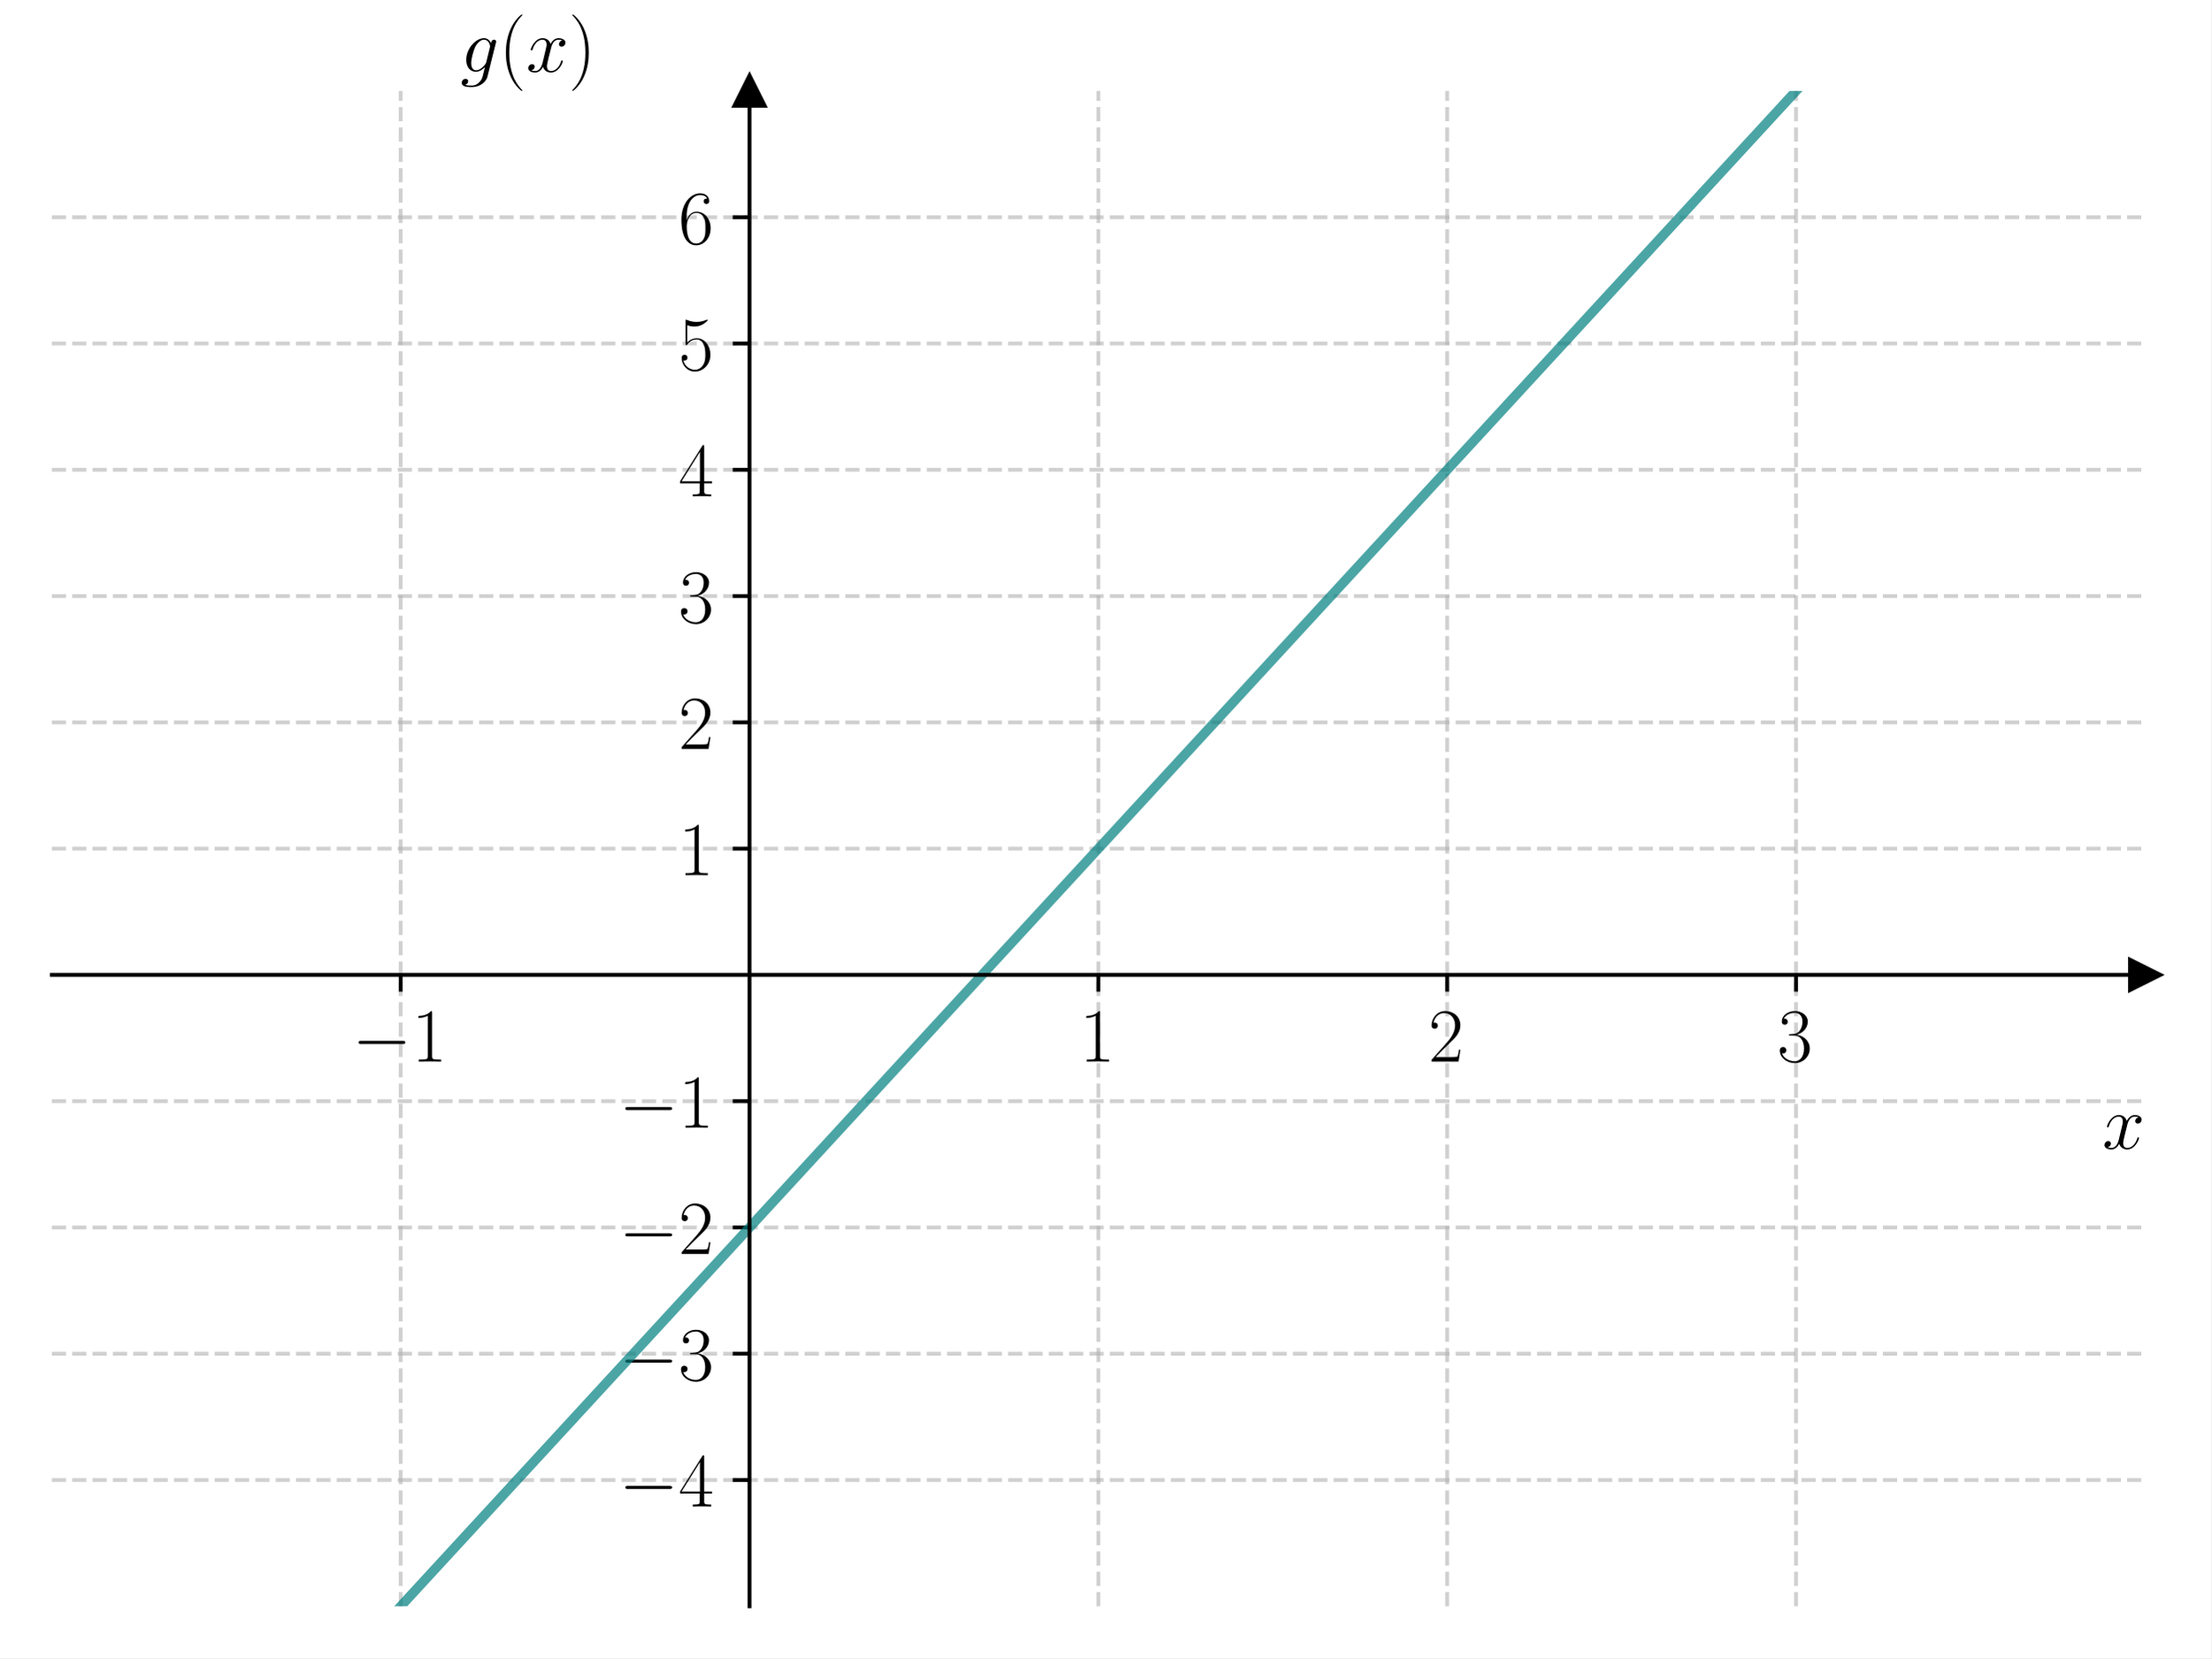
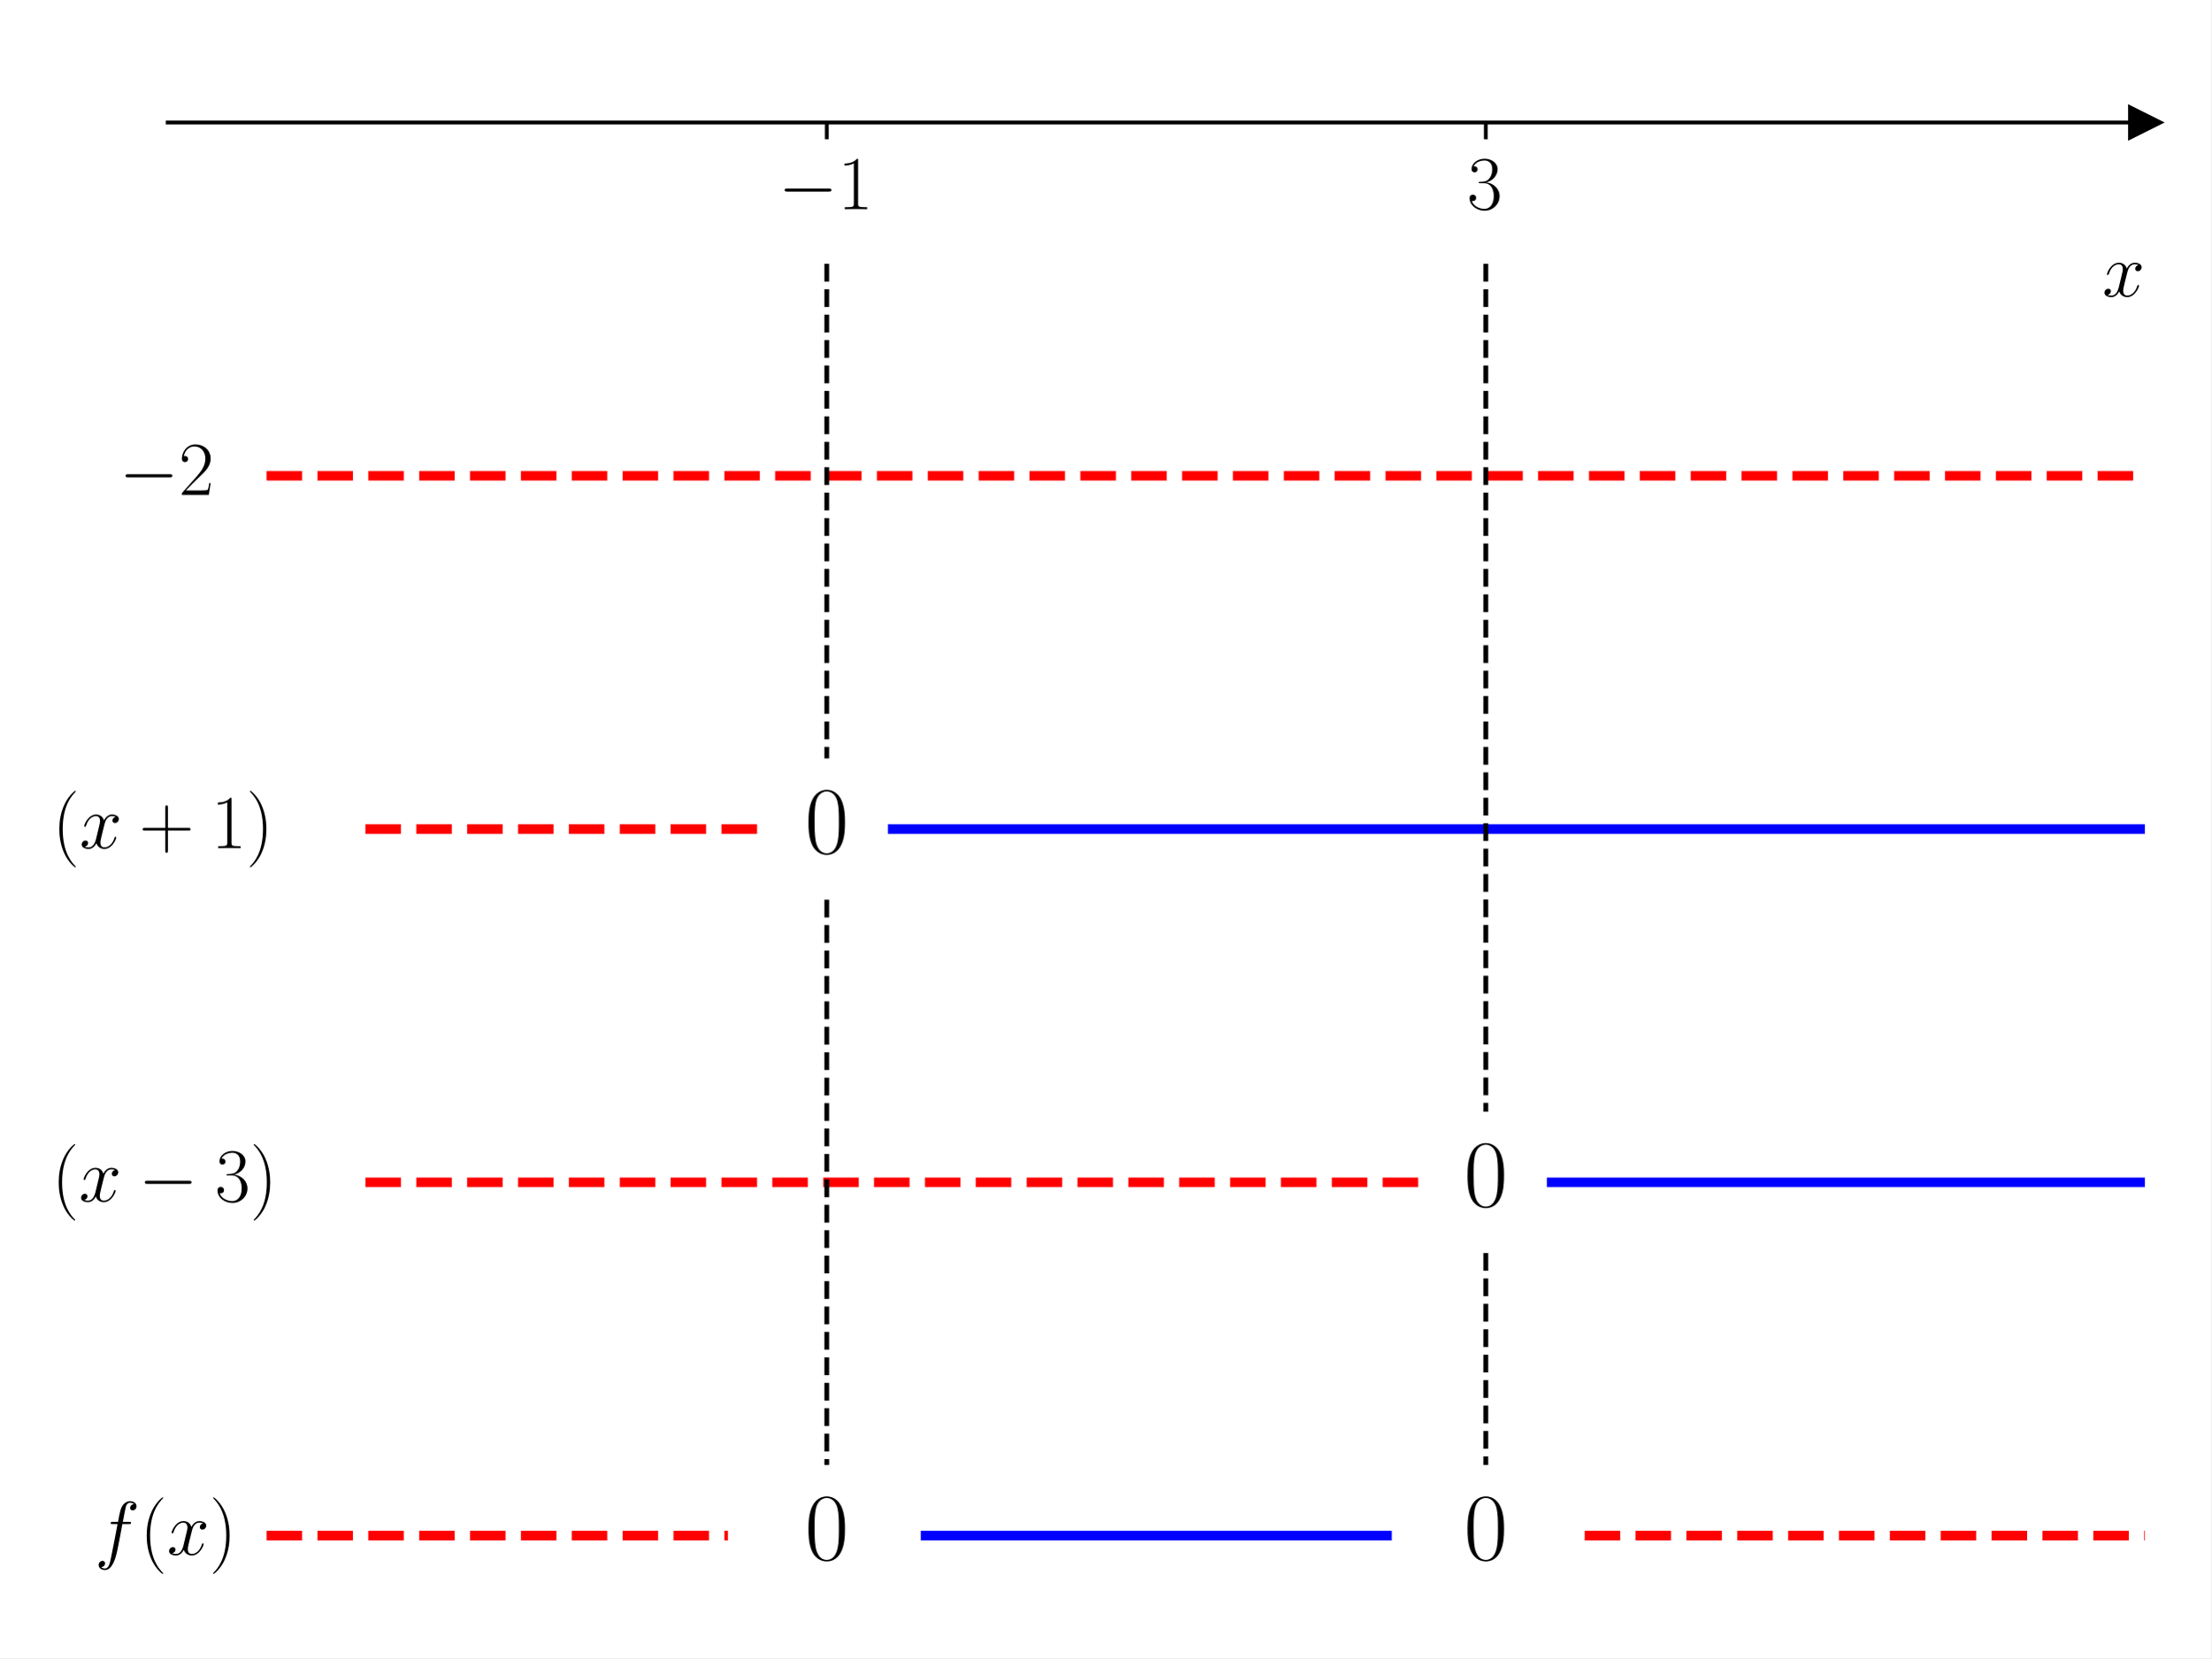
<svg xmlns="http://www.w3.org/2000/svg" xmlns:xlink="http://www.w3.org/1999/xlink" width="460.8pt" height="345.6pt" viewBox="0 0 460.8 345.6" version="1.1">
  <defs>
    <style type="text/css">*{stroke-linejoin: round; stroke-linecap: butt}</style>
  </defs>
  <g id="figure_1">
    <g id="patch_1">
      <path d="M 0 345.6  L 460.8 345.6  L 460.8 0  L 0 0  z " style="fill: #ffffff" />
    </g>
    <g id="axes_1">
      <g id="patch_2">
-         <path d="M 10.8 334.8  L 447 334.8  L 447 18.95  L 10.8 18.95  z " style="fill: #ffffff" />
+         <path d="M 34.948 334.8  L 447 334.8  L 447 10.8  L 34.948 10.8  z " style="fill: #ffffff" />
      </g>
      <g id="matplotlib.axis_1">
        <g id="xtick_1">
          <g id="line2d_1">
-             <path d="M 83.5 334.8  L 83.5 18.95  " clip-path="url(#p709db05640)" style="fill: none; stroke-dasharray: 2.96,1.28; stroke-dashoffset: 0; stroke: #b0b0b0; stroke-opacity: 0.6; stroke-width: 0.8" />
-           </g>
-           <g id="line2d_2">
            <defs>
-               <path id="m870fcf2c3c" d="M 0 0  L 0 3.5  " style="stroke: #000000; stroke-width: 0.8" />
+               <path id="m4a77758d53" d="M 0 0  L 0 3.5  " style="stroke: #000000; stroke-width: 0.8" />
            </defs>
            <g>
-               <use xlink:href="#m870fcf2c3c" x="83.5" y="203.196" style="stroke: #000000; stroke-width: 0.8" />
+               <use xlink:href="#m4a77758d53" x="172.298" y="25.527" style="stroke: #000000; stroke-width: 0.8" />
            </g>
          </g>
          <g id="text_1">
-             <g transform="translate(73.39901 221.2655) scale(0.16 -0.16)">
+             <g transform="translate(162.1975 43.59686) scale(0.16 -0.16)">
              <defs>
                <path id="CMSY10-0" d="M 4218 1472  C 4326 1472 4442 1472 4442 1600  C 4442 1728 4326 1728 4218 1728  L 755 1728  C 646 1728 531 1728 531 1600  C 531 1472 646 1472 755 1472  L 4218 1472  z " transform="scale(0.015625)" />
                <path id="CMR17-31" d="M 1702 4083  C 1702 4217 1696 4224 1606 4224  C 1357 3927 979 3833 621 3820  C 602 3820 570 3820 563 3808  C 557 3795 557 3782 557 3648  C 755 3648 1088 3686 1344 3839  L 1344 467  C 1344 243 1331 166 781 166  L 589 166  L 589 0  C 896 6 1216 12 1523 12  C 1830 12 2150 6 2458 0  L 2458 166  L 2266 166  C 1715 166 1702 236 1702 467  L 1702 4083  z " transform="scale(0.015625)" />
              </defs>
              <use xlink:href="#CMSY10-0" transform="scale(0.996264)" />
              <use xlink:href="#CMR17-31" transform="translate(77.48747 0) scale(0.996264)" />
            </g>
          </g>
        </g>
        <g id="xtick_2">
-           <g id="line2d_3">
-             <path d="M 228.9 334.8  L 228.9 18.95  " clip-path="url(#p709db05640)" style="fill: none; stroke-dasharray: 2.96,1.28; stroke-dashoffset: 0; stroke: #b0b0b0; stroke-opacity: 0.6; stroke-width: 0.8" />
-           </g>
-           <g id="line2d_4">
+           <g id="line2d_2">
            <g>
-               <use xlink:href="#m870fcf2c3c" x="228.9" y="203.196" style="stroke: #000000; stroke-width: 0.8" />
+               <use xlink:href="#m4a77758d53" x="309.649" y="25.527" style="stroke: #000000; stroke-width: 0.8" />
            </g>
          </g>
          <g id="text_2">
-             <g transform="translate(224.998 221.2655) scale(0.16 -0.16)">
-               <use xlink:href="#CMR17-31" transform="scale(0.996264)" />
-             </g>
-           </g>
-         </g>
-         <g id="xtick_3">
-           <g id="line2d_5">
-             <path d="M 301.6 334.8  L 301.6 18.95  " clip-path="url(#p709db05640)" style="fill: none; stroke-dasharray: 2.96,1.28; stroke-dashoffset: 0; stroke: #b0b0b0; stroke-opacity: 0.6; stroke-width: 0.8" />
-           </g>
-           <g id="line2d_6">
-             <g>
-               <use xlink:href="#m870fcf2c3c" x="301.6" y="203.196" style="stroke: #000000; stroke-width: 0.8" />
-             </g>
-           </g>
-           <g id="text_3">
-             <g transform="translate(297.698 221.2655) scale(0.16 -0.16)">
-               <defs>
-                 <path id="CMR17-32" d="M 2669 990  L 2554 990  C 2490 537 2438 460 2413 422  C 2381 371 1920 371 1830 371  L 602 371  C 832 620 1280 1073 1824 1596  C 2214 1966 2669 2400 2669 3033  C 2669 3788 2067 4224 1395 4224  C 691 4224 262 3603 262 3027  C 262 2777 448 2745 525 2745  C 589 2745 781 2783 781 3007  C 781 3206 614 3264 525 3264  C 486 3264 448 3257 422 3244  C 544 3788 915 4057 1306 4057  C 1862 4057 2227 3616 2227 3033  C 2227 2477 1901 1998 1536 1583  L 262 147  L 262 0  L 2515 0  L 2669 990  z " transform="scale(0.015625)" />
-               </defs>
-               <use xlink:href="#CMR17-32" transform="scale(0.996264)" />
-             </g>
-           </g>
-         </g>
-         <g id="xtick_4">
-           <g id="line2d_7">
-             <path d="M 374.3 334.8  L 374.3 18.95  " clip-path="url(#p709db05640)" style="fill: none; stroke-dasharray: 2.96,1.28; stroke-dashoffset: 0; stroke: #b0b0b0; stroke-opacity: 0.6; stroke-width: 0.8" />
-           </g>
-           <g id="line2d_8">
-             <g>
-               <use xlink:href="#m870fcf2c3c" x="374.3" y="203.196" style="stroke: #000000; stroke-width: 0.8" />
-             </g>
-           </g>
-           <g id="text_4">
-             <g transform="translate(370.398 221.2655) scale(0.16 -0.16)">
+             <g transform="translate(305.7473 43.59686) scale(0.16 -0.16)">
              <defs>
                <path id="CMR17-33" d="M 1414 2176  C 1984 2176 2234 1673 2234 1094  C 2234 322 1824 25 1453 25  C 1114 25 563 193 390 691  C 422 678 454 678 486 678  C 640 678 755 780 755 947  C 755 1132 614 1216 486 1216  C 378 1216 211 1164 211 927  C 211 335 787 -128 1466 -128  C 2176 -128 2720 432 2720 1087  C 2720 1718 2208 2176 1600 2246  C 2086 2347 2554 2776 2554 3353  C 2554 3856 2048 4224 1472 4224  C 890 4224 378 3862 378 3347  C 378 3123 544 3084 627 3084  C 762 3084 877 3167 877 3334  C 877 3500 762 3584 627 3584  C 602 3584 570 3584 544 3571  C 730 3999 1235 4076 1459 4076  C 1683 4076 2106 3966 2106 3347  C 2106 3167 2080 2851 1862 2574  C 1670 2329 1453 2316 1242 2297  C 1210 2297 1062 2284 1037 2284  C 992 2278 966 2272 966 2227  C 966 2182 973 2176 1101 2176  L 1414 2176  z " transform="scale(0.015625)" />
              </defs>
              <use xlink:href="#CMR17-33" transform="scale(0.996264)" />
            </g>
          </g>
        </g>
-         <g id="text_5">
-           <g transform="translate(438.1306 239.4345) scale(0.16 -0.16)">
+         <g id="text_3">
+           <g transform="translate(438.1306 61.76593) scale(0.16 -0.16)">
            <defs>
              <path id="CMMI12-78" d="M 3034 2624  C 2829 2585 2752 2431 2752 2310  C 2752 2156 2874 2105 2963 2105  C 3155 2105 3290 2271 3290 2444  C 3290 2694 2982 2816 2714 2816  C 2323 2816 2106 2451 2048 2329  C 1901 2790 1504 2816 1389 2816  C 736 2816 390 1993 390 1849  C 390 1823 416 1790 461 1790  C 512 1790 525 1829 538 1855  C 755 2572 1184 2687 1370 2687  C 1658 2687 1715 2438 1715 2284  C 1715 2143 1677 1993 1600 1678  L 1382 778  C 1286 390 1101 64 762 64  C 730 64 570 64 435 126  C 666 166 717 358 717 435  C 717 563 621 640 499 640  C 346 640 179 505 179 300  C 179 57 480 -64 755 -64  C 1062 -64 1280 153 1414 415  C 1517 64 1837 -64 2074 -64  C 2726 -64 3072 751 3072 896  C 3072 929 3046 955 3008 955  C 2950 955 2944 922 2925 870  C 2752 300 2381 64 2093 64  C 1869 64 1747 204 1747 467  C 1747 607 1773 712 1875 1146  L 2099 2039  C 2195 2425 2413 2687 2707 2687  C 2720 2687 2899 2687 3034 2624  z " transform="scale(0.015625)" />
            </defs>
            <use xlink:href="#CMMI12-78" transform="scale(0.996264)" />
          </g>
        </g>
      </g>
-       <g id="matplotlib.axis_2">
-         <g id="ytick_1">
-           <g id="line2d_9">
-             <path d="M 10.8 308.479  L 447 308.479  " clip-path="url(#p709db05640)" style="fill: none; stroke-dasharray: 2.96,1.28; stroke-dashoffset: 0; stroke: #b0b0b0; stroke-opacity: 0.6; stroke-width: 0.8" />
-           </g>
-           <g id="line2d_10">
-             <defs>
-               <path id="m269706b4d7" d="M 0 0  L -3.5 0  " style="stroke: #000000; stroke-width: 0.8" />
-             </defs>
-             <g>
-               <use xlink:href="#m269706b4d7" x="156.2" y="308.479" style="stroke: #000000; stroke-width: 0.8" />
-             </g>
-           </g>
-           <g id="text_6">
-             <g transform="translate(128.998 314.014) scale(0.16 -0.16)">
-               <defs>
-                 <path id="CMR17-34" d="M 2150 4147  C 2150 4281 2144 4288 2029 4288  L 128 1254  L 128 1088  L 1779 1088  L 1779 460  C 1779 230 1766 166 1318 166  L 1197 166  L 1197 0  C 1402 12 1747 12 1965 12  C 2182 12 2528 12 2733 0  L 2733 166  L 2611 166  C 2163 166 2150 230 2150 460  L 2150 1088  L 2803 1088  L 2803 1254  L 2150 1254  L 2150 4147  z M 1798 3723  L 1798 1254  L 256 1254  L 1798 3723  z " transform="scale(0.015625)" />
-               </defs>
-               <use xlink:href="#CMSY10-0" transform="scale(0.996264)" />
-               <use xlink:href="#CMR17-34" transform="translate(77.48747 0) scale(0.996264)" />
-             </g>
-           </g>
-         </g>
-         <g id="ytick_2">
-           <g id="line2d_11">
-             <path d="M 10.8 282.158  L 447 282.158  " clip-path="url(#p709db05640)" style="fill: none; stroke-dasharray: 2.96,1.28; stroke-dashoffset: 0; stroke: #b0b0b0; stroke-opacity: 0.6; stroke-width: 0.8" />
-           </g>
-           <g id="line2d_12">
-             <g>
-               <use xlink:href="#m269706b4d7" x="156.2" y="282.158" style="stroke: #000000; stroke-width: 0.8" />
-             </g>
-           </g>
-           <g id="text_7">
-             <g transform="translate(128.998 287.6931) scale(0.16 -0.16)">
-               <use xlink:href="#CMSY10-0" transform="scale(0.996264)" />
-               <use xlink:href="#CMR17-33" transform="translate(77.48747 0) scale(0.996264)" />
-             </g>
-           </g>
-         </g>
-         <g id="ytick_3">
-           <g id="line2d_13">
-             <path d="M 10.8 255.838  L 447 255.838  " clip-path="url(#p709db05640)" style="fill: none; stroke-dasharray: 2.96,1.28; stroke-dashoffset: 0; stroke: #b0b0b0; stroke-opacity: 0.6; stroke-width: 0.8" />
-           </g>
-           <g id="line2d_14">
-             <g>
-               <use xlink:href="#m269706b4d7" x="156.2" y="255.838" style="stroke: #000000; stroke-width: 0.8" />
-             </g>
-           </g>
-           <g id="text_8">
-             <g transform="translate(128.998 261.3723) scale(0.16 -0.16)">
-               <use xlink:href="#CMSY10-0" transform="scale(0.996264)" />
-               <use xlink:href="#CMR17-32" transform="translate(77.48747 0) scale(0.996264)" />
-             </g>
-           </g>
-         </g>
-         <g id="ytick_4">
-           <g id="line2d_15">
-             <path d="M 10.8 229.517  L 447 229.517  " clip-path="url(#p709db05640)" style="fill: none; stroke-dasharray: 2.96,1.28; stroke-dashoffset: 0; stroke: #b0b0b0; stroke-opacity: 0.6; stroke-width: 0.8" />
-           </g>
-           <g id="line2d_16">
-             <g>
-               <use xlink:href="#m269706b4d7" x="156.2" y="229.517" style="stroke: #000000; stroke-width: 0.8" />
-             </g>
-           </g>
-           <g id="text_9">
-             <g transform="translate(128.998 235.0515) scale(0.16 -0.16)">
-               <use xlink:href="#CMSY10-0" transform="scale(0.996264)" />
-               <use xlink:href="#CMR17-31" transform="translate(77.48747 0) scale(0.996264)" />
-             </g>
-           </g>
-         </g>
-         <g id="ytick_5">
-           <g id="line2d_17">
-             <path d="M 10.8 176.875  L 447 176.875  " clip-path="url(#p709db05640)" style="fill: none; stroke-dasharray: 2.96,1.28; stroke-dashoffset: 0; stroke: #b0b0b0; stroke-opacity: 0.6; stroke-width: 0.8" />
-           </g>
-           <g id="line2d_18">
-             <g>
-               <use xlink:href="#m269706b4d7" x="156.2" y="176.875" style="stroke: #000000; stroke-width: 0.8" />
-             </g>
-           </g>
-           <g id="text_10">
-             <g transform="translate(141.396 182.4099) scale(0.16 -0.16)">
-               <use xlink:href="#CMR17-31" transform="scale(0.996264)" />
-             </g>
-           </g>
-         </g>
-         <g id="ytick_6">
-           <g id="line2d_19">
-             <path d="M 10.8 150.554  L 447 150.554  " clip-path="url(#p709db05640)" style="fill: none; stroke-dasharray: 2.96,1.28; stroke-dashoffset: 0; stroke: #b0b0b0; stroke-opacity: 0.6; stroke-width: 0.8" />
-           </g>
-           <g id="line2d_20">
-             <g>
-               <use xlink:href="#m269706b4d7" x="156.2" y="150.554" style="stroke: #000000; stroke-width: 0.8" />
-             </g>
-           </g>
-           <g id="text_11">
-             <g transform="translate(141.396 156.089) scale(0.16 -0.16)">
-               <use xlink:href="#CMR17-32" transform="scale(0.996264)" />
-             </g>
-           </g>
-         </g>
-         <g id="ytick_7">
-           <g id="line2d_21">
-             <path d="M 10.8 124.233  L 447 124.233  " clip-path="url(#p709db05640)" style="fill: none; stroke-dasharray: 2.96,1.28; stroke-dashoffset: 0; stroke: #b0b0b0; stroke-opacity: 0.6; stroke-width: 0.8" />
-           </g>
-           <g id="line2d_22">
-             <g>
-               <use xlink:href="#m269706b4d7" x="156.2" y="124.233" style="stroke: #000000; stroke-width: 0.8" />
-             </g>
-           </g>
-           <g id="text_12">
-             <g transform="translate(141.396 129.7682) scale(0.16 -0.16)">
-               <use xlink:href="#CMR17-33" transform="scale(0.996264)" />
-             </g>
-           </g>
-         </g>
-         <g id="ytick_8">
-           <g id="line2d_23">
-             <path d="M 10.8 97.913  L 447 97.913  " clip-path="url(#p709db05640)" style="fill: none; stroke-dasharray: 2.96,1.28; stroke-dashoffset: 0; stroke: #b0b0b0; stroke-opacity: 0.6; stroke-width: 0.8" />
-           </g>
-           <g id="line2d_24">
-             <g>
-               <use xlink:href="#m269706b4d7" x="156.2" y="97.913" style="stroke: #000000; stroke-width: 0.8" />
-             </g>
-           </g>
-           <g id="text_13">
-             <g transform="translate(141.396 103.4474) scale(0.16 -0.16)">
-               <use xlink:href="#CMR17-34" transform="scale(0.996264)" />
-             </g>
-           </g>
-         </g>
-         <g id="ytick_9">
-           <g id="line2d_25">
-             <path d="M 10.8 71.592  L 447 71.592  " clip-path="url(#p709db05640)" style="fill: none; stroke-dasharray: 2.96,1.28; stroke-dashoffset: 0; stroke: #b0b0b0; stroke-opacity: 0.6; stroke-width: 0.8" />
-           </g>
-           <g id="line2d_26">
-             <g>
-               <use xlink:href="#m269706b4d7" x="156.2" y="71.592" style="stroke: #000000; stroke-width: 0.8" />
-             </g>
-           </g>
-           <g id="text_14">
-             <g transform="translate(141.396 77.12655) scale(0.16 -0.16)">
-               <defs>
-                 <path id="CMR17-35" d="M 730 3750  C 794 3724 1056 3641 1325 3641  C 1920 3641 2246 3961 2432 4140  C 2432 4191 2432 4224 2394 4224  C 2387 4224 2374 4224 2323 4198  C 2099 4102 1837 4032 1517 4032  C 1325 4032 1037 4055 723 4191  C 653 4224 640 4224 634 4224  C 602 4224 595 4217 595 4090  L 595 2231  C 595 2113 595 2080 659 2080  C 691 2080 704 2093 736 2139  C 941 2435 1222 2560 1542 2560  C 1766 2560 2246 2415 2246 1293  C 2246 1087 2246 716 2054 422  C 1894 159 1645 25 1370 25  C 947 25 518 319 403 812  C 429 806 480 793 506 793  C 589 793 749 838 749 1036  C 749 1209 627 1280 506 1280  C 358 1280 262 1190 262 1011  C 262 454 704 -128 1382 -128  C 2042 -128 2669 441 2669 1267  C 2669 2054 2170 2662 1549 2662  C 1222 2662 947 2540 730 2304  L 730 3750  z " transform="scale(0.015625)" />
-               </defs>
-               <use xlink:href="#CMR17-35" transform="scale(0.996264)" />
-             </g>
-           </g>
-         </g>
-         <g id="ytick_10">
-           <g id="line2d_27">
-             <path d="M 10.8 45.271  L 447 45.271  " clip-path="url(#p709db05640)" style="fill: none; stroke-dasharray: 2.96,1.28; stroke-dashoffset: 0; stroke: #b0b0b0; stroke-opacity: 0.6; stroke-width: 0.8" />
-           </g>
-           <g id="line2d_28">
-             <g>
-               <use xlink:href="#m269706b4d7" x="156.2" y="45.271" style="stroke: #000000; stroke-width: 0.8" />
-             </g>
-           </g>
-           <g id="text_15">
-             <g transform="translate(141.396 50.80573) scale(0.16 -0.16)">
-               <defs>
-                 <path id="CMR17-36" d="M 678 2198  C 678 3712 1395 4076 1811 4076  C 1946 4076 2272 4049 2400 3782  C 2298 3782 2106 3782 2106 3558  C 2106 3385 2246 3328 2336 3328  C 2394 3328 2566 3353 2566 3571  C 2566 3987 2246 4224 1805 4224  C 1043 4224 243 3411 243 2011  C 243 257 966 -128 1478 -128  C 2099 -128 2688 431 2688 1295  C 2688 2101 2170 2688 1517 2688  C 1126 2688 838 2430 678 1979  L 678 2198  z M 1478 25  C 691 25 691 1212 691 1450  C 691 1914 909 2585 1504 2585  C 1613 2585 1926 2585 2138 2140  C 2253 1889 2253 1624 2253 1302  C 2253 954 2253 696 2118 438  C 1978 173 1773 25 1478 25  z " transform="scale(0.015625)" />
-               </defs>
-               <use xlink:href="#CMR17-36" transform="scale(0.996264)" />
-             </g>
-           </g>
-         </g>
-         <g id="text_16">
-           <g transform="translate(95.94335 14.96506) scale(0.16 -0.16)">
-             <defs>
-               <path id="CMMI12-67" d="M 2163 811  C 2138 708 2125 683 2042 587  C 1779 249 1510 128 1312 128  C 1101 128 902 293 902 734  C 902 1072 1094 1787 1235 2075  C 1421 2432 1709 2687 1978 2687  C 2400 2687 2483 2164 2483 2126  L 2464 2036  L 2163 811  z M 2560 2394  C 2477 2579 2298 2816 1978 2816  C 1280 2816 486 1941 486 989  C 486 325 890 0 1299 0  C 1638 0 1939 268 2054 396  L 1914 -176  C 1824 -520 1786 -677 1555 -896  C 1293 -1152 1050 -1152 909 -1152  C 717 -1152 557 -1140 397 -1090  C 602 -1034 653 -858 653 -789  C 653 -689 576 -589 435 -589  C 282 -589 115 -714 115 -921  C 115 -1178 378 -1280 922 -1280  C 1747 -1280 2176 -758 2259 -420  L 2970 2426  C 2989 2502 2989 2515 2989 2528  C 2989 2617 2918 2688 2822 2688  C 2669 2688 2579 2560 2560 2388  L 2560 2394  z " transform="scale(0.015625)" />
-               <path id="CMR17-28" d="M 1958 -1562  C 1958 -1556 1958 -1543 1939 -1524  C 1645 -1223 858 -403 858 1596  C 858 3595 1632 4408 1946 4729  C 1946 4735 1958 4748 1958 4767  C 1958 4787 1939 4800 1914 4800  C 1843 4800 1299 4325 986 3620  C 666 2909 576 2218 576 1603  C 576 1141 621 360 1005 -467  C 1312 -1133 1837 -1600 1914 -1600  C 1946 -1600 1958 -1588 1958 -1562  z " transform="scale(0.015625)" />
-               <path id="CMR17-29" d="M 1683 1596  C 1683 2057 1638 2839 1254 3665  C 947 4332 422 4800 346 4800  C 326 4800 301 4793 301 4761  C 301 4748 307 4742 314 4729  C 621 4408 1402 3595 1402 1603  C 1402 -396 627 -1210 314 -1530  C 307 -1543 301 -1549 301 -1562  C 301 -1594 326 -1600 346 -1600  C 416 -1600 960 -1127 1274 -422  C 1594 289 1683 981 1683 1596  z " transform="scale(0.015625)" />
-             </defs>
-             <use xlink:href="#CMMI12-67" transform="scale(0.996264)" />
-             <use xlink:href="#CMR17-28" transform="translate(50.28549 0) scale(0.996264)" />
-             <use xlink:href="#CMMI12-78" transform="translate(85.56626 0) scale(0.996264)" />
-             <use xlink:href="#CMR17-29" transform="translate(141.0003 0) scale(0.996264)" />
-           </g>
+       <g id="matplotlib.axis_2" />
+       <g id="line2d_3">
+         <defs>
+           <path id="mf01f22ef02" d="M 3 0  L -3 -3  L -3 3  z " style="stroke: #000000; stroke-linejoin: miter" />
+         </defs>
+         <g>
+           <use xlink:href="#mf01f22ef02" x="447" y="25.527" style="stroke: #000000; stroke-linejoin: miter" />
        </g>
      </g>
-       <g id="line2d_29">
-         <path d="M 72.636 346.6  L 392.668 -1  L 392.668 -1  " clip-path="url(#p709db05640)" style="fill: none; stroke: #008080; stroke-opacity: 0.7; stroke-width: 2; stroke-linecap: square" />
+       <g id="line2d_4">
+         <path d="M 55.55 99.164  L 447 99.164  " clip-path="url(#pe5b2a1e8f5)" style="fill: none; stroke-dasharray: 7.4,3.2; stroke-dashoffset: 0; stroke: #ff0000; stroke-width: 2" />
      </g>
-       <g id="line2d_30">
-         <defs>
-           <path id="m0bb8b31c86" d="M 3 0  L -3 -3  L -3 3  z " style="stroke: #000000; stroke-linejoin: miter" />
-         </defs>
-         <g>
-           <use xlink:href="#m0bb8b31c86" x="447" y="203.196" style="stroke: #000000; stroke-linejoin: miter" />
+       <g id="line2d_5">
+         <path d="M 76.153 172.8  L 158.563 172.8  " clip-path="url(#pe5b2a1e8f5)" style="fill: none; stroke-dasharray: 7.4,3.2; stroke-dashoffset: 0; stroke: #ff0000; stroke-width: 2" />
+       </g>
+       <g id="line2d_6">
+         <path d="M 186.034 172.8  L 447 172.8  " clip-path="url(#pe5b2a1e8f5)" style="fill: none; stroke: #0000ff; stroke-width: 2; stroke-linecap: square" />
+       </g>
+       <g id="line2d_7">
+         <path d="M 76.153 246.436  L 295.914 246.436  " clip-path="url(#pe5b2a1e8f5)" style="fill: none; stroke-dasharray: 7.4,3.2; stroke-dashoffset: 0; stroke: #ff0000; stroke-width: 2" />
+       </g>
+       <g id="line2d_8">
+         <path d="M 323.384 246.436  L 447 246.436  " clip-path="url(#pe5b2a1e8f5)" style="fill: none; stroke: #0000ff; stroke-width: 2; stroke-linecap: square" />
+       </g>
+       <g id="line2d_9">
+         <path d="M 55.55 320.073  L 151.696 320.073  " clip-path="url(#pe5b2a1e8f5)" style="fill: none; stroke-dasharray: 7.4,3.2; stroke-dashoffset: 0; stroke: #ff0000; stroke-width: 2" />
+       </g>
+       <g id="line2d_10">
+         <path d="M 192.901 320.073  L 289.047 320.073  " clip-path="url(#pe5b2a1e8f5)" style="fill: none; stroke: #0000ff; stroke-width: 2; stroke-linecap: square" />
+       </g>
+       <g id="line2d_11">
+         <path d="M 330.252 320.073  L 447 320.073  " clip-path="url(#pe5b2a1e8f5)" style="fill: none; stroke-dasharray: 7.4,3.2; stroke-dashoffset: 0; stroke: #ff0000; stroke-width: 2" />
+       </g>
+       <g id="line2d_12">
+         <path d="M 172.298 54.982  L 172.298 158.073  " clip-path="url(#pe5b2a1e8f5)" style="fill: none; stroke-dasharray: 3.7,1.6; stroke-dashoffset: 0; stroke: #000000" />
+       </g>
+       <g id="line2d_13">
+         <path d="M 172.298 187.527  L 172.298 305.345  " clip-path="url(#pe5b2a1e8f5)" style="fill: none; stroke-dasharray: 3.7,1.6; stroke-dashoffset: 0; stroke: #000000" />
+       </g>
+       <g id="line2d_14">
+         <path d="M 309.649 54.982  L 309.649 231.709  " clip-path="url(#pe5b2a1e8f5)" style="fill: none; stroke-dasharray: 3.7,1.6; stroke-dashoffset: 0; stroke: #000000" />
+       </g>
+       <g id="line2d_15">
+         <path d="M 309.649 261.164  L 309.649 305.345  " clip-path="url(#pe5b2a1e8f5)" style="fill: none; stroke-dasharray: 3.7,1.6; stroke-dashoffset: 0; stroke: #000000" />
+       </g>
+       <g id="patch_3">
+         <path d="M 34.948 334.8  L 34.948 10.8  " style="fill: none" />
+       </g>
+       <g id="patch_4">
+         <path d="M 447 334.8  L 447 10.8  " style="fill: none" />
+       </g>
+       <g id="patch_5">
+         <path d="M 34.948 25.527  L 447 25.527  " style="fill: none; stroke: #000000; stroke-width: 0.8; stroke-linejoin: miter; stroke-linecap: square" />
+       </g>
+       <g id="patch_6">
+         <path d="M 34.948 10.8  L 447 10.8  " style="fill: none" />
+       </g>
+       <g id="text_4">
+         <g transform="translate(24.84675 103.1487) scale(0.16 -0.16)">
+           <defs>
+             <path id="CMR17-32" d="M 2669 990  L 2554 990  C 2490 537 2438 460 2413 422  C 2381 371 1920 371 1830 371  L 602 371  C 832 620 1280 1073 1824 1596  C 2214 1966 2669 2400 2669 3033  C 2669 3788 2067 4224 1395 4224  C 691 4224 262 3603 262 3027  C 262 2777 448 2745 525 2745  C 589 2745 781 2783 781 3007  C 781 3206 614 3264 525 3264  C 486 3264 448 3257 422 3244  C 544 3788 915 4057 1306 4057  C 1862 4057 2227 3616 2227 3033  C 2227 2477 1901 1998 1536 1583  L 262 147  L 262 0  L 2515 0  L 2669 990  z " transform="scale(0.015625)" />
+           </defs>
+           <use xlink:href="#CMSY10-0" transform="scale(0.996264)" />
+           <use xlink:href="#CMR17-32" transform="translate(77.48747 0) scale(0.996264)" />
        </g>
      </g>
-       <g id="line2d_31">
-         <defs>
-           <path id="m66feafbb30" d="M 0 -3  L -3 3  L 3 3  z " style="stroke: #000000; stroke-linejoin: miter" />
-         </defs>
-         <g>
-           <use xlink:href="#m66feafbb30" x="156.2" y="18.95" style="stroke: #000000; stroke-linejoin: miter" />
+       <g id="text_5">
+         <g transform="translate(10.92923 176.7851) scale(0.16 -0.16)">
+           <defs>
+             <path id="CMR17-28" d="M 1958 -1562  C 1958 -1556 1958 -1543 1939 -1524  C 1645 -1223 858 -403 858 1596  C 858 3595 1632 4408 1946 4729  C 1946 4735 1958 4748 1958 4767  C 1958 4787 1939 4800 1914 4800  C 1843 4800 1299 4325 986 3620  C 666 2909 576 2218 576 1603  C 576 1141 621 360 1005 -467  C 1312 -1133 1837 -1600 1914 -1600  C 1946 -1600 1958 -1588 1958 -1562  z " transform="scale(0.015625)" />
+             <path id="CMR17-2b" d="M 2413 1472  L 4109 1472  C 4198 1472 4307 1472 4307 1580  C 4307 1696 4205 1696 4109 1696  L 2413 1696  L 2413 3385  C 2413 3475 2413 3584 2304 3584  C 2189 3584 2189 3481 2189 3385  L 2189 1696  L 493 1696  C 403 1696 294 1696 294 1587  C 294 1472 397 1472 493 1472  L 2189 1472  L 2189 -194  C 2189 -282 2189 -391 2298 -391  C 2413 -391 2413 -289 2413 -194  L 2413 1472  z " transform="scale(0.015625)" />
+             <path id="CMR17-29" d="M 1683 1596  C 1683 2057 1638 2839 1254 3665  C 947 4332 422 4800 346 4800  C 326 4800 301 4793 301 4761  C 301 4748 307 4742 314 4729  C 621 4408 1402 3595 1402 1603  C 1402 -396 627 -1210 314 -1530  C 307 -1543 301 -1549 301 -1562  C 301 -1594 326 -1600 346 -1600  C 416 -1600 960 -1127 1274 -422  C 1594 289 1683 981 1683 1596  z " transform="scale(0.015625)" />
+           </defs>
+           <use xlink:href="#CMR17-28" transform="scale(0.996264)" />
+           <use xlink:href="#CMMI12-78" transform="translate(35.28077 0) scale(0.996264)" />
+           <use xlink:href="#CMR17-2b" transform="translate(112.854 0) scale(0.996264)" />
+           <use xlink:href="#CMR17-31" transform="translate(206.708 0) scale(0.996264)" />
+           <use xlink:href="#CMR17-29" transform="translate(252.3985 0) scale(0.996264)" />
        </g>
      </g>
-       <g id="patch_3">
-         <path d="M 156.2 334.8  L 156.2 18.95  " style="fill: none; stroke: #000000; stroke-width: 0.8; stroke-linejoin: miter; stroke-linecap: square" />
+       <g id="text_6">
+         <g transform="translate(167.7294 177.7807) scale(0.2 -0.2)">
+           <defs>
+             <path id="CMR17-30" d="M 2688 2038  C 2688 2430 2682 3099 2413 3613  C 2176 4063 1798 4224 1466 4224  C 1158 4224 768 4082 525 3620  C 269 3137 243 2539 243 2038  C 243 1671 250 1112 448 623  C 723 -39 1216 -128 1466 -128  C 1760 -128 2208 -7 2470 604  C 2662 1048 2688 1568 2688 2038  z M 1466 -26  C 1056 -26 813 328 723 816  C 653 1196 653 1749 653 2109  C 653 2604 653 3015 736 3407  C 858 3954 1216 4121 1466 4121  C 1728 4121 2067 3947 2189 3420  C 2272 3054 2278 2623 2278 2109  C 2278 1691 2278 1176 2202 797  C 2067 96 1690 -26 1466 -26  z " transform="scale(0.015625)" />
+           </defs>
+           <use xlink:href="#CMR17-30" transform="scale(0.996264)" />
+         </g>
      </g>
-       <g id="patch_4">
-         <path d="M 447 334.8  L 447 18.95  " style="fill: none" />
+       <g id="text_7">
+         <g transform="translate(10.8 250.4214) scale(0.16 -0.16)">
+           <use xlink:href="#CMR17-28" transform="scale(0.996264)" />
+           <use xlink:href="#CMMI12-78" transform="translate(35.28077 0) scale(0.996264)" />
+           <use xlink:href="#CMSY10-0" transform="translate(112.854 0) scale(0.996264)" />
+           <use xlink:href="#CMR17-33" transform="translate(212.4807 0) scale(0.996264)" />
+           <use xlink:href="#CMR17-29" transform="translate(258.1712 0) scale(0.996264)" />
+         </g>
      </g>
-       <g id="patch_5">
-         <path d="M 10.8 203.196  L 447 203.196  " style="fill: none; stroke: #000000; stroke-width: 0.8; stroke-linejoin: miter; stroke-linecap: square" />
+       <g id="text_8">
+         <g transform="translate(305.0802 251.417) scale(0.2 -0.2)">
+           <use xlink:href="#CMR17-30" transform="scale(0.996264)" />
+         </g>
      </g>
-       <g id="patch_6">
-         <path d="M 10.8 18.95  L 447 18.95  " style="fill: none" />
+       <g id="text_9">
+         <g transform="translate(19.74563 324.0578) scale(0.16 -0.16)">
+           <defs>
+             <path id="CMMI12-66" d="M 2854 2566  C 2982 2566 3034 2566 3034 2687  C 3034 2752 2982 2752 2867 2752  L 2349 2752  C 2470 3398 2560 3846 2611 4051  C 2650 4204 2784 4351 2950 4351  C 3085 4351 3219 4294 3283 4236  C 3034 4211 2957 4025 2957 3916  C 2957 3788 3053 3712 3174 3712  C 3302 3712 3494 3820 3494 4064  C 3494 4332 3226 4480 2944 4480  C 2669 4480 2400 4275 2272 4025  C 2157 3801 2093 3573 1946 2752  L 1517 2752  C 1395 2752 1331 2752 1331 2636  C 1331 2566 1370 2566 1498 2566  L 1907 2566  C 1792 1977 1530 545 1382 -132  C 1274 -685 1178 -1152 858 -1152  C 838 -1152 653 -1152 538 -1031  C 864 -1005 864 -724 864 -717  C 864 -589 768 -512 646 -512  C 518 -512 326 -621 326 -865  C 326 -1140 608 -1280 858 -1280  C 1510 -1280 1779 -113 1850 203  C 1965 691 2278 2376 2310 2566  L 2854 2566  z " transform="scale(0.015625)" />
+           </defs>
+           <use xlink:href="#CMMI12-66" transform="scale(0.996264)" />
+           <use xlink:href="#CMR17-28" transform="translate(58.72031 0) scale(0.996264)" />
+           <use xlink:href="#CMMI12-78" transform="translate(94.00107 0) scale(0.996264)" />
+           <use xlink:href="#CMR17-29" transform="translate(149.4351 0) scale(0.996264)" />
+         </g>
+       </g>
+       <g id="text_10">
+         <g transform="translate(167.7294 325.0534) scale(0.2 -0.2)">
+           <use xlink:href="#CMR17-30" transform="scale(0.996264)" />
+         </g>
+       </g>
+       <g id="text_11">
+         <g transform="translate(305.0802 325.0534) scale(0.2 -0.2)">
+           <use xlink:href="#CMR17-30" transform="scale(0.996264)" />
+         </g>
      </g>
    </g>
  </g>
  <defs>
-     <clipPath id="p709db05640">
-       <rect x="10.8" y="18.95" width="436.2" height="315.85" />
+     <clipPath id="pe5b2a1e8f5">
+       <rect x="34.948" y="10.8" width="412.052" height="324" />
    </clipPath>
  </defs>
</svg>
